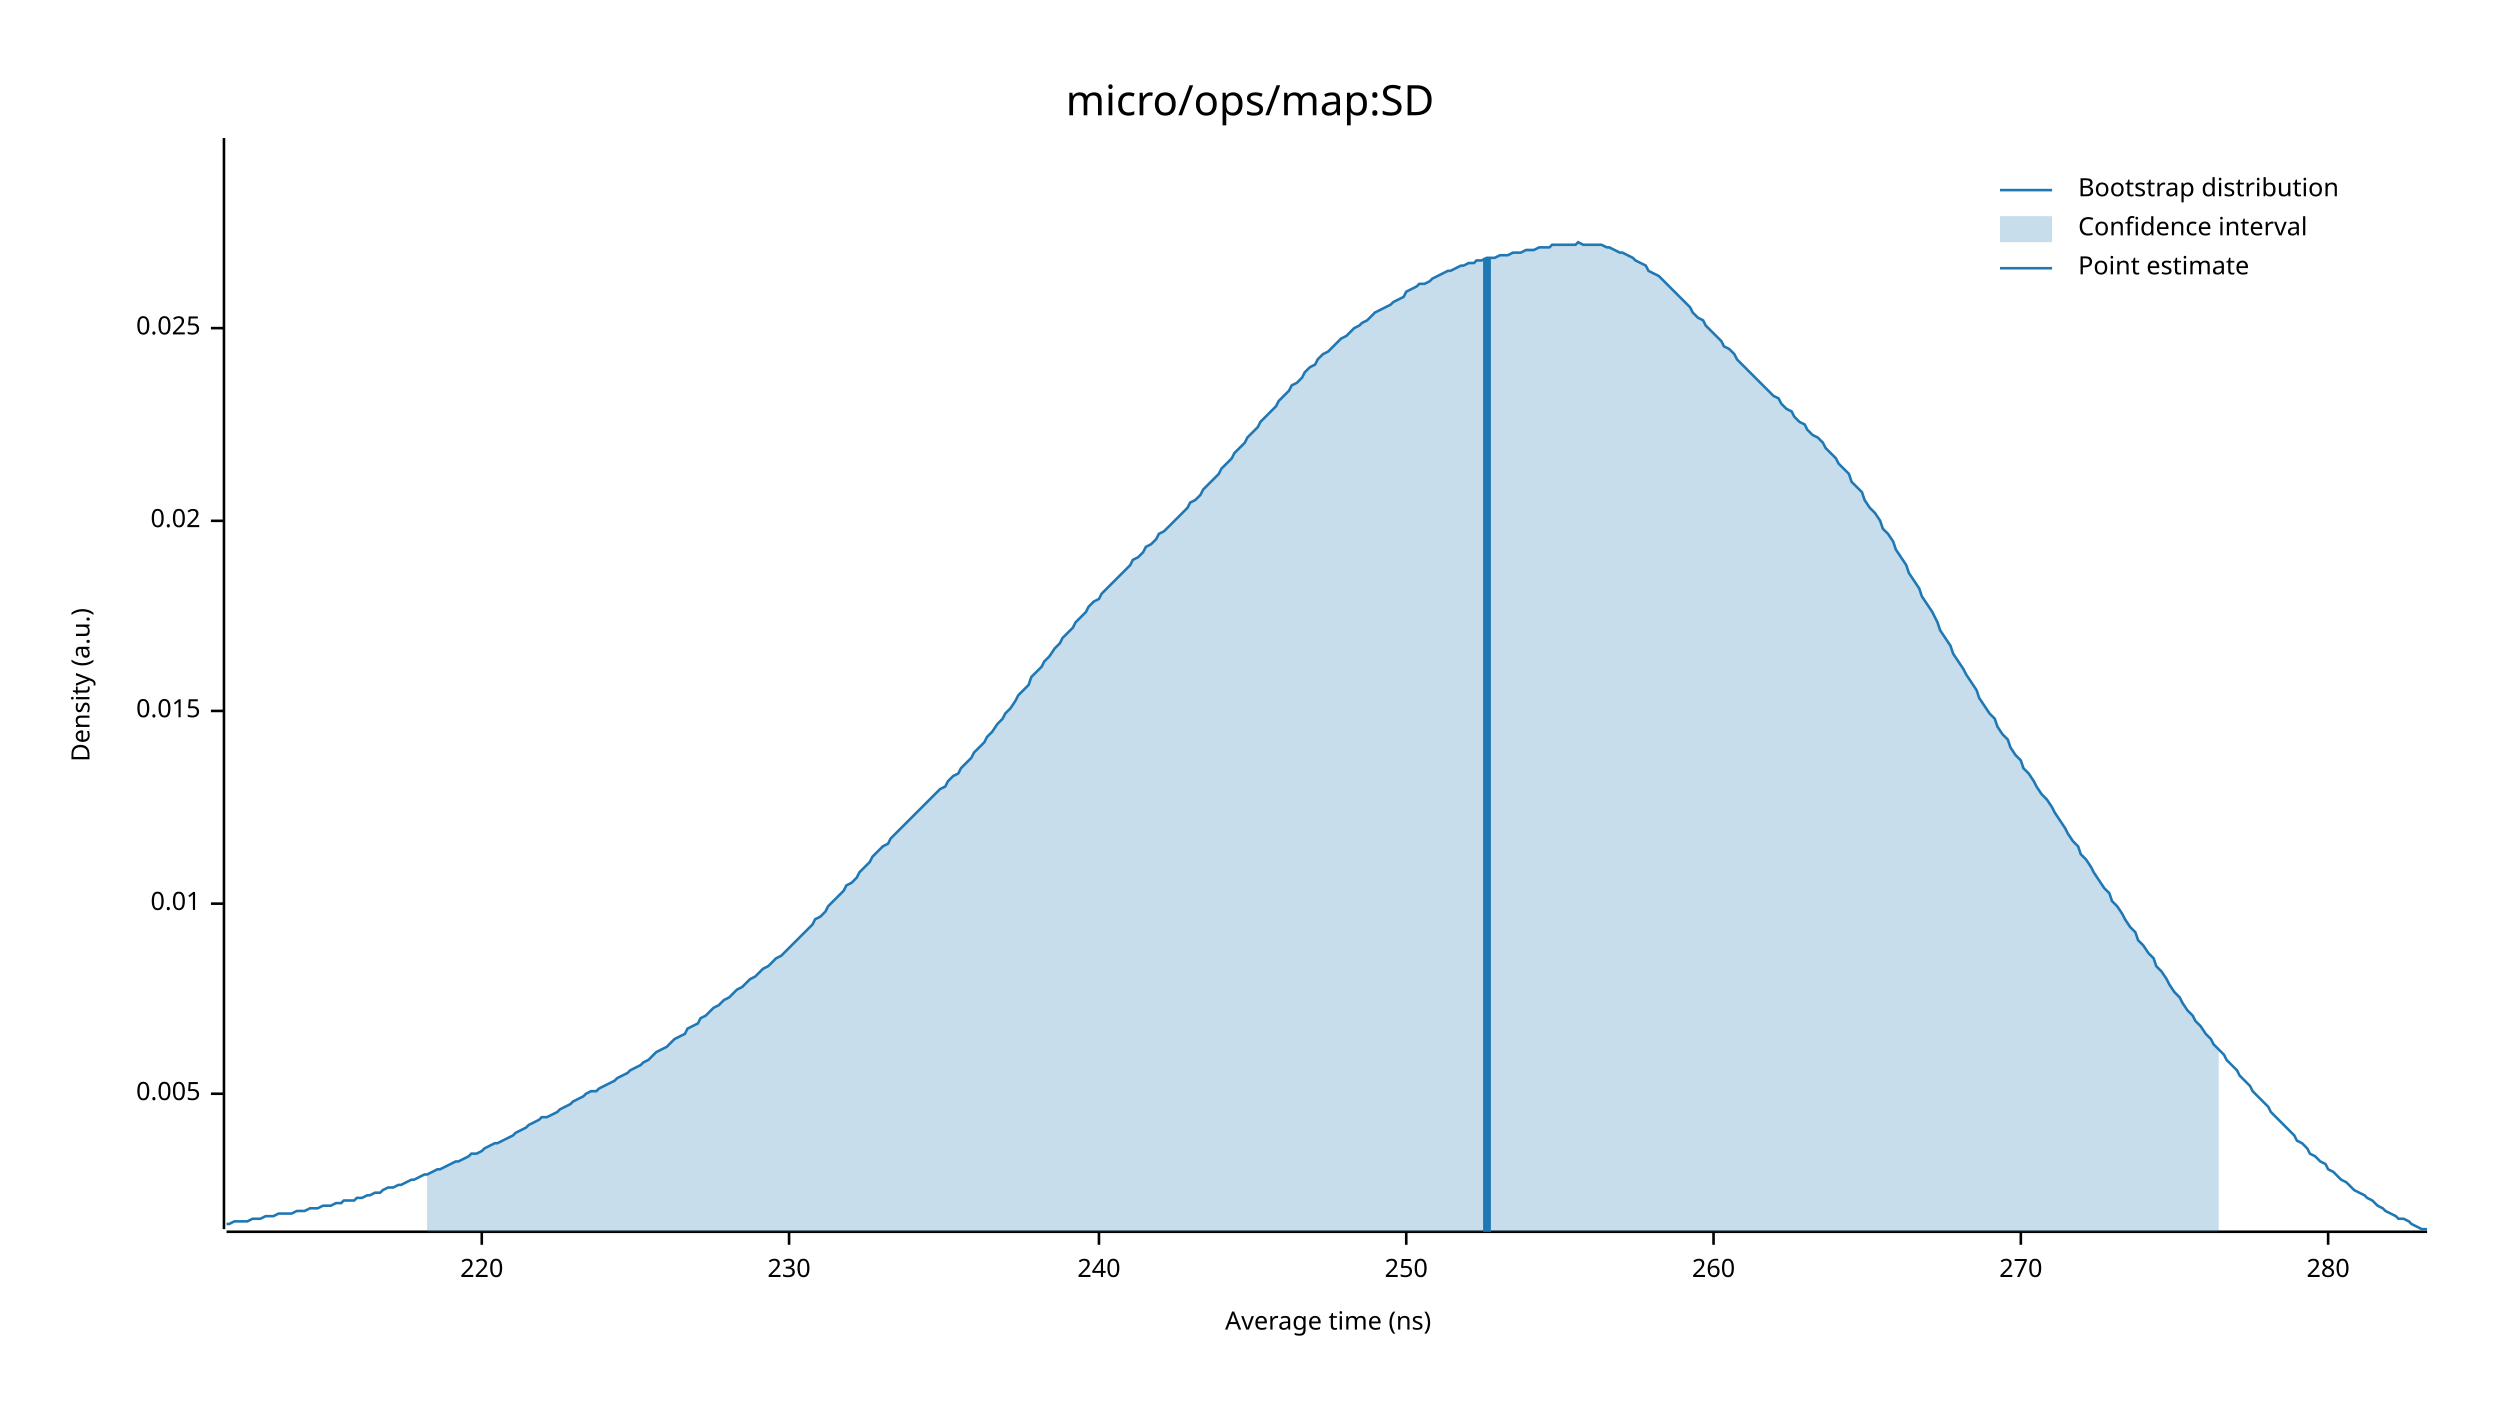
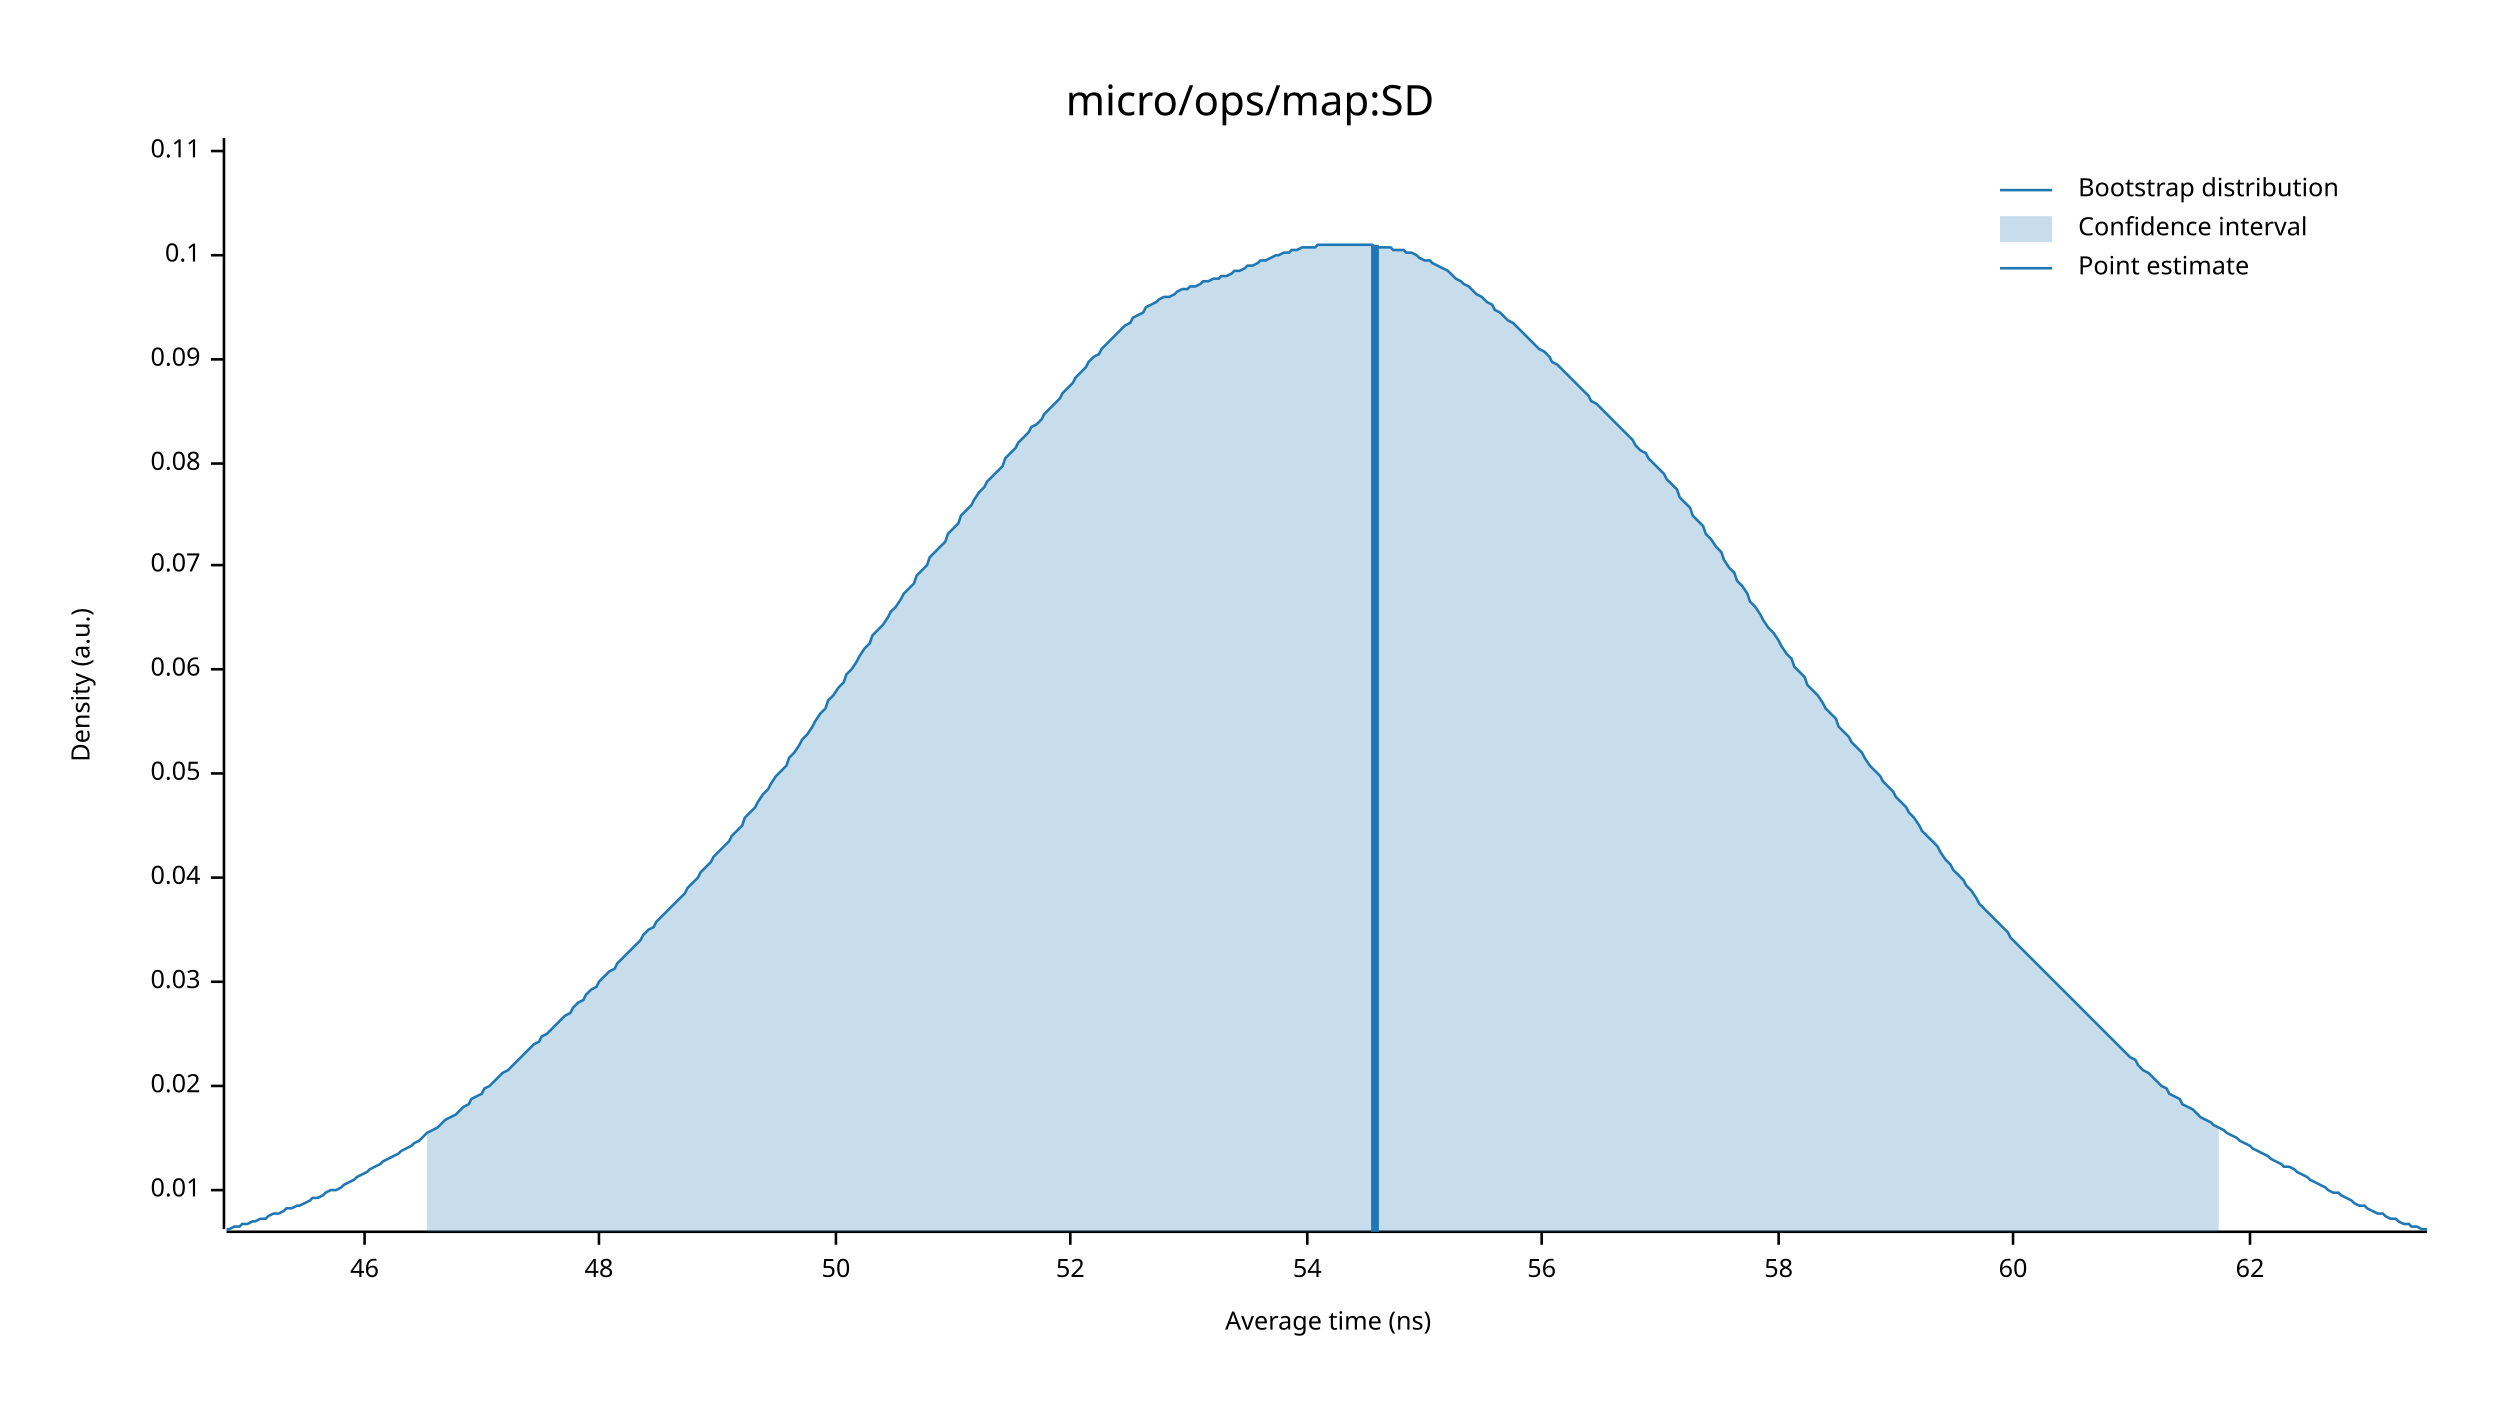
<svg xmlns="http://www.w3.org/2000/svg" width="960" height="540" viewBox="0 0 960 540">
  <text x="480" y="32" dy="0.76em" text-anchor="middle" font-family="sans-serif" font-size="16.129" opacity="1" fill="#000000">
micro/ops/map:SD
</text>
  <text x="27" y="263" dy="0.76em" text-anchor="middle" font-family="sans-serif" font-size="9.677" opacity="1" fill="#000000" transform="rotate(270, 27, 263)">
Density (a.u.)
</text>
  <text x="510" y="513" dy="-0.5ex" text-anchor="middle" font-family="sans-serif" font-size="9.677" opacity="1" fill="#000000">
Average time (ns)
</text>
  <polyline fill="none" opacity="1" stroke="#000000" stroke-width="1" points="86,53 86,472 " />
-   <text x="77" y="420" dy="0.5ex" text-anchor="end" font-family="sans-serif" font-size="9.677" opacity="1" fill="#000000">
- 0.005
- </text>
-   <polyline fill="none" opacity="1" stroke="#000000" stroke-width="1" points="81,420 86,420 " />
-   <text x="77" y="347" dy="0.5ex" text-anchor="end" font-family="sans-serif" font-size="9.677" opacity="1" fill="#000000">
+   <text x="77" y="457" dy="0.5ex" text-anchor="end" font-family="sans-serif" font-size="9.677" opacity="1" fill="#000000">
0.01
</text>
-   <polyline fill="none" opacity="1" stroke="#000000" stroke-width="1" points="81,347 86,347 " />
-   <text x="77" y="273" dy="0.5ex" text-anchor="end" font-family="sans-serif" font-size="9.677" opacity="1" fill="#000000">
- 0.015
- </text>
-   <polyline fill="none" opacity="1" stroke="#000000" stroke-width="1" points="81,273 86,273 " />
-   <text x="77" y="200" dy="0.5ex" text-anchor="end" font-family="sans-serif" font-size="9.677" opacity="1" fill="#000000">
+   <polyline fill="none" opacity="1" stroke="#000000" stroke-width="1" points="81,457 86,457 " />
+   <text x="77" y="417" dy="0.5ex" text-anchor="end" font-family="sans-serif" font-size="9.677" opacity="1" fill="#000000">
0.02
</text>
-   <polyline fill="none" opacity="1" stroke="#000000" stroke-width="1" points="81,200 86,200 " />
-   <text x="77" y="126" dy="0.5ex" text-anchor="end" font-family="sans-serif" font-size="9.677" opacity="1" fill="#000000">
- 0.025
+   <polyline fill="none" opacity="1" stroke="#000000" stroke-width="1" points="81,417 86,417 " />
+   <text x="77" y="377" dy="0.5ex" text-anchor="end" font-family="sans-serif" font-size="9.677" opacity="1" fill="#000000">
+ 0.03
</text>
-   <polyline fill="none" opacity="1" stroke="#000000" stroke-width="1" points="81,126 86,126 " />
+   <polyline fill="none" opacity="1" stroke="#000000" stroke-width="1" points="81,377 86,377 " />
+   <text x="77" y="337" dy="0.5ex" text-anchor="end" font-family="sans-serif" font-size="9.677" opacity="1" fill="#000000">
+ 0.04
+ </text>
+   <polyline fill="none" opacity="1" stroke="#000000" stroke-width="1" points="81,337 86,337 " />
+   <text x="77" y="297" dy="0.5ex" text-anchor="end" font-family="sans-serif" font-size="9.677" opacity="1" fill="#000000">
+ 0.05
+ </text>
+   <polyline fill="none" opacity="1" stroke="#000000" stroke-width="1" points="81,297 86,297 " />
+   <text x="77" y="257" dy="0.5ex" text-anchor="end" font-family="sans-serif" font-size="9.677" opacity="1" fill="#000000">
+ 0.06
+ </text>
+   <polyline fill="none" opacity="1" stroke="#000000" stroke-width="1" points="81,257 86,257 " />
+   <text x="77" y="217" dy="0.5ex" text-anchor="end" font-family="sans-serif" font-size="9.677" opacity="1" fill="#000000">
+ 0.07
+ </text>
+   <polyline fill="none" opacity="1" stroke="#000000" stroke-width="1" points="81,217 86,217 " />
+   <text x="77" y="178" dy="0.5ex" text-anchor="end" font-family="sans-serif" font-size="9.677" opacity="1" fill="#000000">
+ 0.08
+ </text>
+   <polyline fill="none" opacity="1" stroke="#000000" stroke-width="1" points="81,178 86,178 " />
+   <text x="77" y="138" dy="0.5ex" text-anchor="end" font-family="sans-serif" font-size="9.677" opacity="1" fill="#000000">
+ 0.09
+ </text>
+   <polyline fill="none" opacity="1" stroke="#000000" stroke-width="1" points="81,138 86,138 " />
+   <text x="77" y="98" dy="0.5ex" text-anchor="end" font-family="sans-serif" font-size="9.677" opacity="1" fill="#000000">
+ 0.1
+ </text>
+   <polyline fill="none" opacity="1" stroke="#000000" stroke-width="1" points="81,98 86,98 " />
+   <text x="77" y="58" dy="0.5ex" text-anchor="end" font-family="sans-serif" font-size="9.677" opacity="1" fill="#000000">
+ 0.11
+ </text>
+   <polyline fill="none" opacity="1" stroke="#000000" stroke-width="1" points="81,58 86,58 " />
  <polyline fill="none" opacity="1" stroke="#000000" stroke-width="1" points="87,473 932,473 " />
-   <text x="185" y="483" dy="0.76em" text-anchor="middle" font-family="sans-serif" font-size="9.677" opacity="1" fill="#000000">
- 220
+   <text x="140" y="483" dy="0.76em" text-anchor="middle" font-family="sans-serif" font-size="9.677" opacity="1" fill="#000000">
+ 46
</text>
-   <polyline fill="none" opacity="1" stroke="#000000" stroke-width="1" points="185,473 185,478 " />
-   <text x="303" y="483" dy="0.76em" text-anchor="middle" font-family="sans-serif" font-size="9.677" opacity="1" fill="#000000">
- 230
+   <polyline fill="none" opacity="1" stroke="#000000" stroke-width="1" points="140,473 140,478 " />
+   <text x="230" y="483" dy="0.76em" text-anchor="middle" font-family="sans-serif" font-size="9.677" opacity="1" fill="#000000">
+ 48
</text>
-   <polyline fill="none" opacity="1" stroke="#000000" stroke-width="1" points="303,473 303,478 " />
-   <text x="422" y="483" dy="0.76em" text-anchor="middle" font-family="sans-serif" font-size="9.677" opacity="1" fill="#000000">
- 240
+   <polyline fill="none" opacity="1" stroke="#000000" stroke-width="1" points="230,473 230,478 " />
+   <text x="321" y="483" dy="0.76em" text-anchor="middle" font-family="sans-serif" font-size="9.677" opacity="1" fill="#000000">
+ 50
</text>
-   <polyline fill="none" opacity="1" stroke="#000000" stroke-width="1" points="422,473 422,478 " />
-   <text x="540" y="483" dy="0.76em" text-anchor="middle" font-family="sans-serif" font-size="9.677" opacity="1" fill="#000000">
- 250
+   <polyline fill="none" opacity="1" stroke="#000000" stroke-width="1" points="321,473 321,478 " />
+   <text x="411" y="483" dy="0.76em" text-anchor="middle" font-family="sans-serif" font-size="9.677" opacity="1" fill="#000000">
+ 52
</text>
-   <polyline fill="none" opacity="1" stroke="#000000" stroke-width="1" points="540,473 540,478 " />
-   <text x="658" y="483" dy="0.76em" text-anchor="middle" font-family="sans-serif" font-size="9.677" opacity="1" fill="#000000">
- 260
+   <polyline fill="none" opacity="1" stroke="#000000" stroke-width="1" points="411,473 411,478 " />
+   <text x="502" y="483" dy="0.76em" text-anchor="middle" font-family="sans-serif" font-size="9.677" opacity="1" fill="#000000">
+ 54
</text>
-   <polyline fill="none" opacity="1" stroke="#000000" stroke-width="1" points="658,473 658,478 " />
-   <text x="776" y="483" dy="0.76em" text-anchor="middle" font-family="sans-serif" font-size="9.677" opacity="1" fill="#000000">
- 270
+   <polyline fill="none" opacity="1" stroke="#000000" stroke-width="1" points="502,473 502,478 " />
+   <text x="592" y="483" dy="0.76em" text-anchor="middle" font-family="sans-serif" font-size="9.677" opacity="1" fill="#000000">
+ 56
</text>
-   <polyline fill="none" opacity="1" stroke="#000000" stroke-width="1" points="776,473 776,478 " />
-   <text x="894" y="483" dy="0.76em" text-anchor="middle" font-family="sans-serif" font-size="9.677" opacity="1" fill="#000000">
- 280
+   <polyline fill="none" opacity="1" stroke="#000000" stroke-width="1" points="592,473 592,478 " />
+   <text x="683" y="483" dy="0.76em" text-anchor="middle" font-family="sans-serif" font-size="9.677" opacity="1" fill="#000000">
+ 58
</text>
-   <polyline fill="none" opacity="1" stroke="#000000" stroke-width="1" points="894,473 894,478 " />
-   <polyline fill="none" opacity="1" stroke="#1F78B4" stroke-width="1" points="87,470 88,470 90,469 92,469 93,469 95,469 97,468 98,468 100,468 102,467 103,467 105,467 107,466 109,466 110,466 112,466 114,465 115,465 117,465 119,464 120,464 122,464 124,463 125,463 127,463 129,462 131,462 132,461 134,461 136,461 137,460 139,460 141,459 142,459 144,458 146,458 147,457 149,456 151,456 153,455 154,455 156,454 158,453 159,453 161,452 163,451 164,451 166,450 168,449 169,449 171,448 173,447 175,446 176,446 178,445 180,444 181,443 183,443 185,442 186,441 188,440 190,439 191,439 193,438 195,437 197,436 198,435 200,434 202,433 203,432 205,431 207,430 208,429 210,429 212,428 214,427 215,426 217,425 219,424 220,423 222,422 224,421 225,420 227,419 229,419 230,418 232,417 234,416 236,415 237,414 239,413 241,412 242,411 244,410 246,409 247,408 249,407 251,405 252,404 254,403 256,402 258,400 259,399 261,398 263,397 264,395 266,394 268,393 269,391 271,390 273,388 274,387 276,386 278,384 280,383 281,382 283,380 285,379 286,378 288,376 290,375 291,374 293,372 295,371 296,370 298,368 300,367 302,365 303,364 305,362 307,360 308,359 310,357 312,355 313,353 315,352 317,350 318,348 320,346 322,344 324,342 325,340 327,339 329,337 330,335 332,333 334,331 335,329 337,327 339,325 341,324 342,322 344,320 346,318 347,317 349,315 351,313 352,312 354,310 356,308 357,307 359,305 361,303 363,302 364,300 366,298 368,297 369,295 371,293 373,291 374,289 376,287 378,285 379,283 381,281 383,278 385,276 386,274 388,272 390,269 391,267 393,265 395,263 396,260 398,258 400,256 401,254 403,252 405,249 407,247 408,245 410,243 412,241 413,239 415,237 417,235 418,233 420,231 422,230 423,228 425,226 427,224 429,222 430,221 432,219 434,217 435,215 437,214 439,212 440,210 442,209 444,207 445,205 447,204 449,202 451,200 452,199 454,197 456,195 457,193 459,192 461,190 462,188 464,186 466,184 468,182 469,180 471,178 473,176 474,174 476,172 478,170 479,168 481,166 483,164 484,162 486,160 488,158 490,156 491,154 493,152 495,150 496,148 498,147 500,145 501,143 503,141 505,140 506,138 508,136 510,135 512,133 513,132 515,130 517,129 518,128 520,126 522,125 523,124 525,123 527,121 528,120 530,119 532,118 534,117 535,116 537,115 539,114 540,112 542,111 544,110 545,109 547,109 549,108 550,107 552,106 554,105 556,104 557,104 559,103 561,102 562,102 564,101 566,101 567,100 569,100 571,99 573,99 574,99 576,98 578,98 579,98 581,97 583,97 584,97 586,96 588,96 589,96 591,95 593,95 595,95 596,94 598,94 600,94 601,94 603,94 605,94 606,93 608,94 610,94 611,94 613,94 615,94 617,95 618,95 620,96 622,97 623,97 625,98 627,99 628,100 630,101 632,102 633,104 635,105 637,106 639,108 640,109 642,111 644,113 645,114 647,116 649,118 650,120 652,122 654,123 655,125 657,127 659,129 661,131 662,133 664,134 666,136 667,138 669,140 671,142 672,143 674,145 676,147 677,148 679,150 681,152 683,153 684,155 686,157 688,158 689,160 691,162 693,163 694,165 696,167 698,168 700,170 701,172 703,174 705,176 706,178 708,180 710,182 711,185 713,187 715,189 716,192 718,195 720,197 722,200 723,203 725,205 727,208 728,211 730,214 732,217 733,220 735,223 737,226 738,229 740,232 742,235 744,239 745,242 747,245 749,248 750,251 752,254 754,257 755,259 757,262 759,265 760,268 762,271 764,274 766,276 767,279 769,282 771,284 772,287 774,290 776,292 777,295 779,297 781,300 782,302 784,305 786,307 788,310 789,312 791,315 793,318 794,320 796,323 798,325 799,328 801,330 803,333 804,335 806,338 808,341 810,343 811,346 813,348 815,351 816,353 818,356 820,358 821,361 823,363 825,366 827,368 828,371 830,373 832,376 833,378 835,381 837,383 838,385 840,388 842,390 843,392 845,394 847,397 849,399 850,401 852,403 854,405 855,407 857,409 859,411 860,413 862,415 864,417 865,419 867,421 869,423 871,425 872,427 874,429 876,431 877,432 879,434 881,436 882,438 884,439 886,441 887,443 889,444 891,446 893,447 894,449 896,450 898,452 899,453 901,454 903,456 904,457 906,458 908,459 909,460 911,461 913,463 915,464 916,465 918,466 920,467 921,468 923,468 925,469 926,470 928,471 930,472 932,472 " />
-   <polygon opacity="0.25" fill="#1F78B4" points="164,451 166,450 168,449 169,449 171,448 173,447 175,446 176,446 178,445 180,444 181,443 183,443 185,442 186,441 188,440 190,439 191,439 193,438 195,437 197,436 198,435 200,434 202,433 203,432 205,431 207,430 208,429 210,429 212,428 214,427 215,426 217,425 219,424 220,423 222,422 224,421 225,420 227,419 229,419 230,418 232,417 234,416 236,415 237,414 239,413 241,412 242,411 244,410 246,409 247,408 249,407 251,405 252,404 254,403 256,402 258,400 259,399 261,398 263,397 264,395 266,394 268,393 269,391 271,390 273,388 274,387 276,386 278,384 280,383 281,382 283,380 285,379 286,378 288,376 290,375 291,374 293,372 295,371 296,370 298,368 300,367 302,365 303,364 305,362 307,360 308,359 310,357 312,355 313,353 315,352 317,350 318,348 320,346 322,344 324,342 325,340 327,339 329,337 330,335 332,333 334,331 335,329 337,327 339,325 341,324 342,322 344,320 346,318 347,317 349,315 351,313 352,312 354,310 356,308 357,307 359,305 361,303 363,302 364,300 366,298 368,297 369,295 371,293 373,291 374,289 376,287 378,285 379,283 381,281 383,278 385,276 386,274 388,272 390,269 391,267 393,265 395,263 396,260 398,258 400,256 401,254 403,252 405,249 407,247 408,245 410,243 412,241 413,239 415,237 417,235 418,233 420,231 422,230 423,228 425,226 427,224 429,222 430,221 432,219 434,217 435,215 437,214 439,212 440,210 442,209 444,207 445,205 447,204 449,202 451,200 452,199 454,197 456,195 457,193 459,192 461,190 462,188 464,186 466,184 468,182 469,180 471,178 473,176 474,174 476,172 478,170 479,168 481,166 483,164 484,162 486,160 488,158 490,156 491,154 493,152 495,150 496,148 498,147 500,145 501,143 503,141 505,140 506,138 508,136 510,135 512,133 513,132 515,130 517,129 518,128 520,126 522,125 523,124 525,123 527,121 528,120 530,119 532,118 534,117 535,116 537,115 539,114 540,112 542,111 544,110 545,109 547,109 549,108 550,107 552,106 554,105 556,104 557,104 559,103 561,102 562,102 564,101 566,101 567,100 569,100 571,99 573,99 574,99 576,98 578,98 579,98 581,97 583,97 584,97 586,96 588,96 589,96 591,95 593,95 595,95 596,94 598,94 600,94 601,94 603,94 605,94 606,93 608,94 610,94 611,94 613,94 615,94 617,95 618,95 620,96 622,97 623,97 625,98 627,99 628,100 630,101 632,102 633,104 635,105 637,106 639,108 640,109 642,111 644,113 645,114 647,116 649,118 650,120 652,122 654,123 655,125 657,127 659,129 661,131 662,133 664,134 666,136 667,138 669,140 671,142 672,143 674,145 676,147 677,148 679,150 681,152 683,153 684,155 686,157 688,158 689,160 691,162 693,163 694,165 696,167 698,168 700,170 701,172 703,174 705,176 706,178 708,180 710,182 711,185 713,187 715,189 716,192 718,195 720,197 722,200 723,203 725,205 727,208 728,211 730,214 732,217 733,220 735,223 737,226 738,229 740,232 742,235 744,239 745,242 747,245 749,248 750,251 752,254 754,257 755,259 757,262 759,265 760,268 762,271 764,274 766,276 767,279 769,282 771,284 772,287 774,290 776,292 777,295 779,297 781,300 782,302 784,305 786,307 788,310 789,312 791,315 793,318 794,320 796,323 798,325 799,328 801,330 803,333 804,335 806,338 808,341 810,343 811,346 813,348 815,351 816,353 818,356 820,358 821,361 823,363 825,366 827,368 828,371 830,373 832,376 833,378 835,381 837,383 838,385 840,388 842,390 843,392 845,394 847,397 849,399 850,401 852,403 852,473 164,473 " />
-   <polyline fill="none" opacity="1" stroke="#1F78B4" stroke-width="3" points="571,473 571,99 " />
+   <polyline fill="none" opacity="1" stroke="#000000" stroke-width="1" points="683,473 683,478 " />
+   <text x="773" y="483" dy="0.76em" text-anchor="middle" font-family="sans-serif" font-size="9.677" opacity="1" fill="#000000">
+ 60
+ </text>
+   <polyline fill="none" opacity="1" stroke="#000000" stroke-width="1" points="773,473 773,478 " />
+   <text x="864" y="483" dy="0.76em" text-anchor="middle" font-family="sans-serif" font-size="9.677" opacity="1" fill="#000000">
+ 62
+ </text>
+   <polyline fill="none" opacity="1" stroke="#000000" stroke-width="1" points="864,473 864,478 " />
+   <polyline fill="none" opacity="1" stroke="#1F78B4" stroke-width="1" points="87,472 88,472 90,471 92,471 93,470 95,470 97,469 98,469 100,468 102,468 103,467 105,466 107,466 109,465 110,464 112,464 114,463 115,463 117,462 119,461 120,460 122,460 124,459 125,458 127,457 129,457 131,456 132,455 134,454 136,453 137,452 139,451 141,450 142,449 144,448 146,447 147,446 149,445 151,444 153,443 154,442 156,441 158,440 159,439 161,438 163,436 164,435 166,434 168,433 169,432 171,430 173,429 175,428 176,427 178,425 180,424 181,422 183,421 185,420 186,418 188,417 190,415 191,414 193,412 195,411 197,409 198,408 200,406 202,404 203,403 205,401 207,400 208,398 210,397 212,395 214,393 215,392 217,390 219,389 220,387 222,385 224,384 225,382 227,380 229,379 230,377 232,375 234,373 236,372 237,370 239,368 241,366 242,365 244,363 246,361 247,359 249,357 251,356 252,354 254,352 256,350 258,348 259,347 261,345 263,343 264,341 266,339 268,337 269,335 271,333 273,331 274,329 276,327 278,325 280,323 281,321 283,319 285,317 286,314 288,312 290,310 291,308 293,305 295,303 296,301 298,298 300,296 302,294 303,291 305,289 307,286 308,284 310,282 312,279 313,277 315,274 317,272 318,269 320,267 322,264 324,262 325,259 327,257 329,254 330,252 332,249 334,247 335,244 337,242 339,240 341,237 342,235 344,233 346,230 347,228 349,226 351,224 352,221 354,219 356,217 357,214 359,212 361,210 363,208 364,205 366,203 368,201 369,198 371,196 373,194 374,192 376,189 378,187 379,185 381,183 383,181 385,179 386,176 388,174 390,172 391,170 393,168 395,166 396,164 398,163 400,161 401,159 403,157 405,155 407,153 408,151 410,149 412,147 413,145 415,143 417,141 418,139 420,137 422,136 423,134 425,132 427,130 429,128 430,127 432,125 434,124 435,122 437,121 439,120 440,118 442,117 444,116 445,115 447,114 449,114 451,113 452,112 454,111 456,111 457,110 459,110 461,109 462,108 464,108 466,107 468,107 469,106 471,106 473,105 474,104 476,104 478,103 479,102 481,102 483,101 484,100 486,100 488,99 490,98 491,98 493,97 495,97 496,96 498,96 500,95 501,95 503,95 505,95 506,94 508,94 510,94 512,94 513,94 515,94 517,94 518,94 520,94 522,94 523,94 525,94 527,94 528,95 530,95 532,95 534,95 535,96 537,96 539,96 540,97 542,97 544,98 545,99 547,100 549,100 550,101 552,102 554,103 556,104 557,105 559,107 561,108 562,109 564,110 566,112 567,113 569,114 571,116 573,117 574,119 576,120 578,122 579,123 581,124 583,126 584,127 586,129 588,131 589,132 591,134 593,135 595,137 596,139 598,140 600,142 601,143 603,145 605,147 606,148 608,150 610,152 611,154 613,155 615,157 617,159 618,160 620,162 622,164 623,165 625,167 627,169 628,171 630,173 632,174 633,176 635,178 637,180 639,182 640,184 642,186 644,188 645,191 647,193 649,195 650,198 652,200 654,202 655,205 657,207 659,210 661,212 662,215 664,218 666,220 667,223 669,225 671,228 672,231 674,233 676,236 677,238 679,241 681,243 683,246 684,248 686,251 688,253 689,256 691,258 693,260 694,263 696,265 698,267 700,270 701,272 703,274 705,276 706,279 708,281 710,283 711,285 713,287 715,289 716,291 718,294 720,296 722,298 723,300 725,302 727,304 728,306 730,308 732,310 733,312 735,314 737,317 738,319 740,321 742,323 744,325 745,327 747,330 749,332 750,334 752,336 754,338 755,340 757,342 759,345 760,347 762,349 764,351 766,353 767,354 769,356 771,358 772,360 774,362 776,364 777,365 779,367 781,369 782,370 784,372 786,374 788,376 789,377 791,379 793,381 794,382 796,384 798,386 799,387 801,389 803,391 804,392 806,394 808,396 810,398 811,399 813,401 815,403 816,404 818,406 820,407 821,409 823,411 825,412 827,414 828,415 830,417 832,418 833,420 835,421 837,422 838,424 840,425 842,426 843,427 845,429 847,430 849,431 850,432 852,433 854,434 855,435 857,436 859,437 860,438 862,439 864,440 865,441 867,442 869,443 871,444 872,445 874,446 876,447 877,448 879,448 881,449 882,450 884,451 886,452 887,453 889,454 891,455 893,456 894,457 896,458 898,458 899,459 901,460 903,461 904,462 906,463 908,463 909,464 911,465 913,466 915,466 916,467 918,468 920,468 921,469 923,470 925,470 926,471 928,471 930,472 932,472 " />
+   <polygon opacity="0.25" fill="#1F78B4" points="164,435 166,434 168,433 169,432 171,430 173,429 175,428 176,427 178,425 180,424 181,422 183,421 185,420 186,418 188,417 190,415 191,414 193,412 195,411 197,409 198,408 200,406 202,404 203,403 205,401 207,400 208,398 210,397 212,395 214,393 215,392 217,390 219,389 220,387 222,385 224,384 225,382 227,380 229,379 230,377 232,375 234,373 236,372 237,370 239,368 241,366 242,365 244,363 246,361 247,359 249,357 251,356 252,354 254,352 256,350 258,348 259,347 261,345 263,343 264,341 266,339 268,337 269,335 271,333 273,331 274,329 276,327 278,325 280,323 281,321 283,319 285,317 286,314 288,312 290,310 291,308 293,305 295,303 296,301 298,298 300,296 302,294 303,291 305,289 307,286 308,284 310,282 312,279 313,277 315,274 317,272 318,269 320,267 322,264 324,262 325,259 327,257 329,254 330,252 332,249 334,247 335,244 337,242 339,240 341,237 342,235 344,233 346,230 347,228 349,226 351,224 352,221 354,219 356,217 357,214 359,212 361,210 363,208 364,205 366,203 368,201 369,198 371,196 373,194 374,192 376,189 378,187 379,185 381,183 383,181 385,179 386,176 388,174 390,172 391,170 393,168 395,166 396,164 398,163 400,161 401,159 403,157 405,155 407,153 408,151 410,149 412,147 413,145 415,143 417,141 418,139 420,137 422,136 423,134 425,132 427,130 429,128 430,127 432,125 434,124 435,122 437,121 439,120 440,118 442,117 444,116 445,115 447,114 449,114 451,113 452,112 454,111 456,111 457,110 459,110 461,109 462,108 464,108 466,107 468,107 469,106 471,106 473,105 474,104 476,104 478,103 479,102 481,102 483,101 484,100 486,100 488,99 490,98 491,98 493,97 495,97 496,96 498,96 500,95 501,95 503,95 505,95 506,94 508,94 510,94 512,94 513,94 515,94 517,94 518,94 520,94 522,94 523,94 525,94 527,94 528,95 530,95 532,95 534,95 535,96 537,96 539,96 540,97 542,97 544,98 545,99 547,100 549,100 550,101 552,102 554,103 556,104 557,105 559,107 561,108 562,109 564,110 566,112 567,113 569,114 571,116 573,117 574,119 576,120 578,122 579,123 581,124 583,126 584,127 586,129 588,131 589,132 591,134 593,135 595,137 596,139 598,140 600,142 601,143 603,145 605,147 606,148 608,150 610,152 611,154 613,155 615,157 617,159 618,160 620,162 622,164 623,165 625,167 627,169 628,171 630,173 632,174 633,176 635,178 637,180 639,182 640,184 642,186 644,188 645,191 647,193 649,195 650,198 652,200 654,202 655,205 657,207 659,210 661,212 662,215 664,218 666,220 667,223 669,225 671,228 672,231 674,233 676,236 677,238 679,241 681,243 683,246 684,248 686,251 688,253 689,256 691,258 693,260 694,263 696,265 698,267 700,270 701,272 703,274 705,276 706,279 708,281 710,283 711,285 713,287 715,289 716,291 718,294 720,296 722,298 723,300 725,302 727,304 728,306 730,308 732,310 733,312 735,314 737,317 738,319 740,321 742,323 744,325 745,327 747,330 749,332 750,334 752,336 754,338 755,340 757,342 759,345 760,347 762,349 764,351 766,353 767,354 769,356 771,358 772,360 774,362 776,364 777,365 779,367 781,369 782,370 784,372 786,374 788,376 789,377 791,379 793,381 794,382 796,384 798,386 799,387 801,389 803,391 804,392 806,394 808,396 810,398 811,399 813,401 815,403 816,404 818,406 820,407 821,409 823,411 825,412 827,414 828,415 830,417 832,418 833,420 835,421 837,422 838,424 840,425 842,426 843,427 845,429 847,430 849,431 850,432 852,433 852,473 164,473 " />
+   <polyline fill="none" opacity="1" stroke="#1F78B4" stroke-width="3" points="528,473 528,94 " />
  <text x="798" y="68" dy="0.76em" text-anchor="start" font-family="sans-serif" font-size="9.677" opacity="1" fill="#000000">
Bootstrap distribution
</text>
  <text x="798" y="83" dy="0.76em" text-anchor="start" font-family="sans-serif" font-size="9.677" opacity="1" fill="#000000">
Confidence interval
</text>
  <text x="798" y="98" dy="0.76em" text-anchor="start" font-family="sans-serif" font-size="9.677" opacity="1" fill="#000000">
Point estimate
</text>
  <polyline fill="none" opacity="1" stroke="#1F78B4" stroke-width="1" points="768,73 788,73 " />
  <rect x="768" y="83" width="20" height="10" opacity="0.25" fill="#1F78B4" stroke="none" />
  <polyline fill="none" opacity="1" stroke="#1F78B4" stroke-width="1" points="768,103 788,103 " />
</svg>
